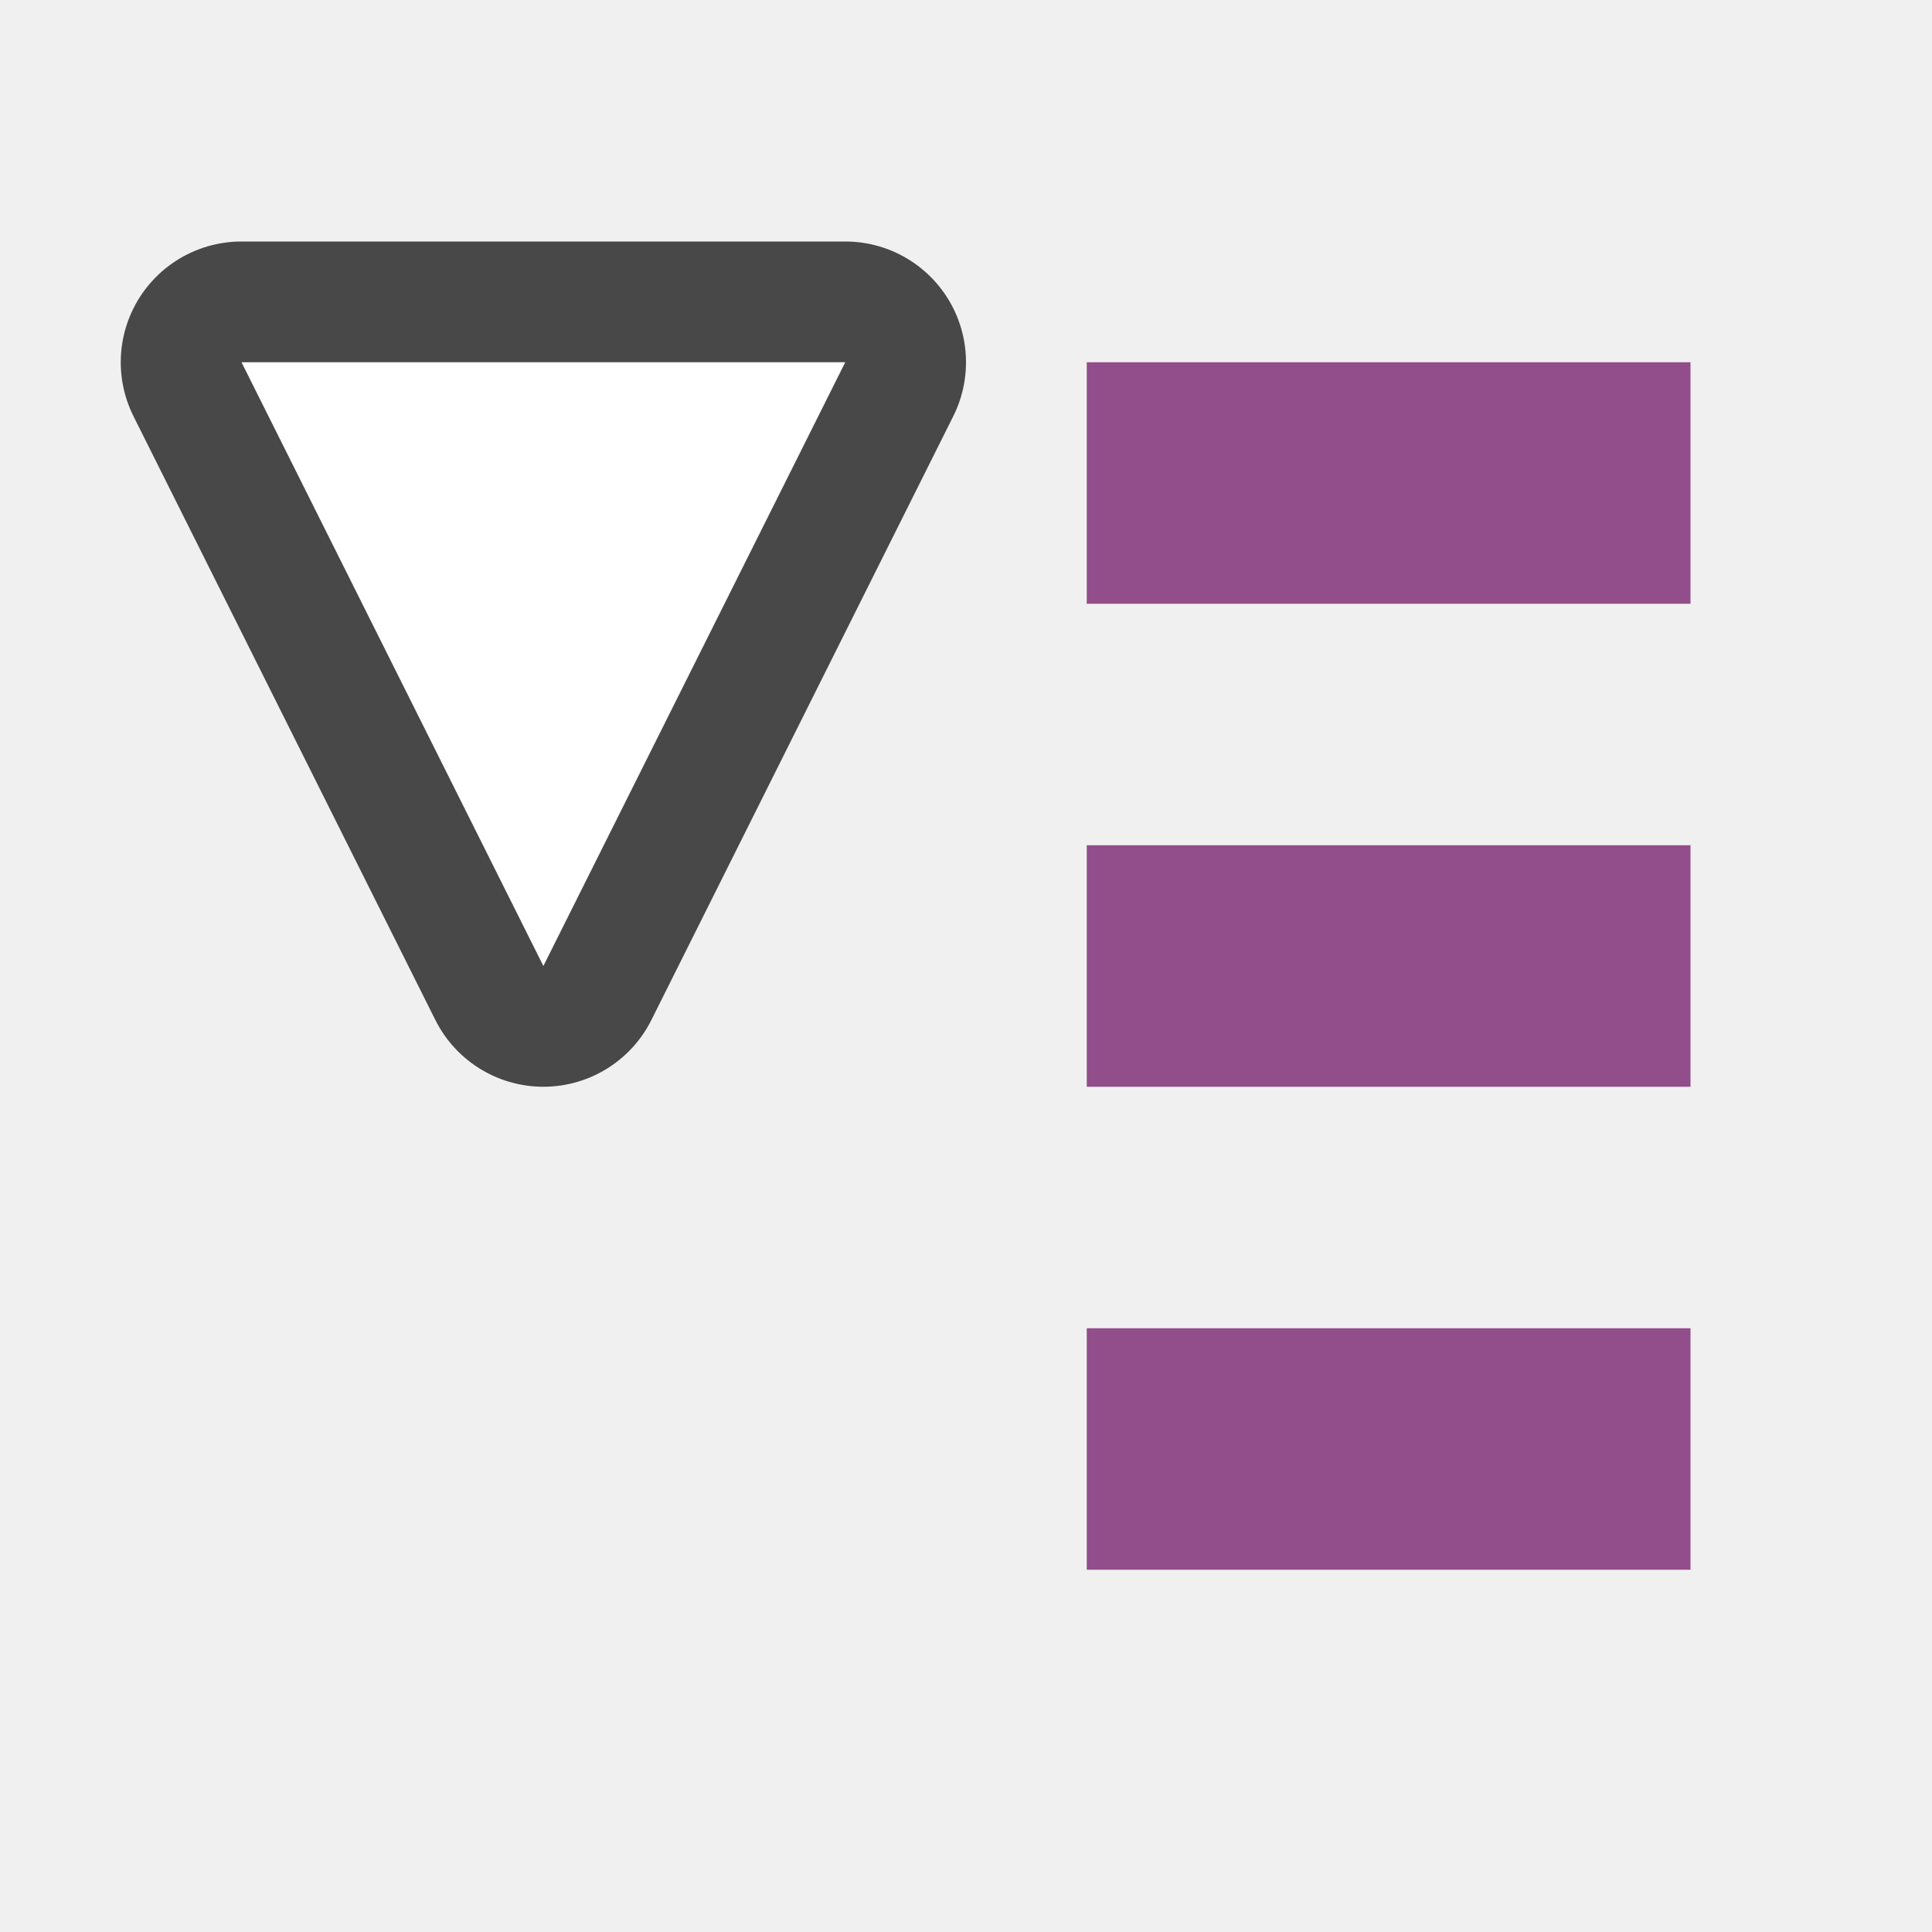
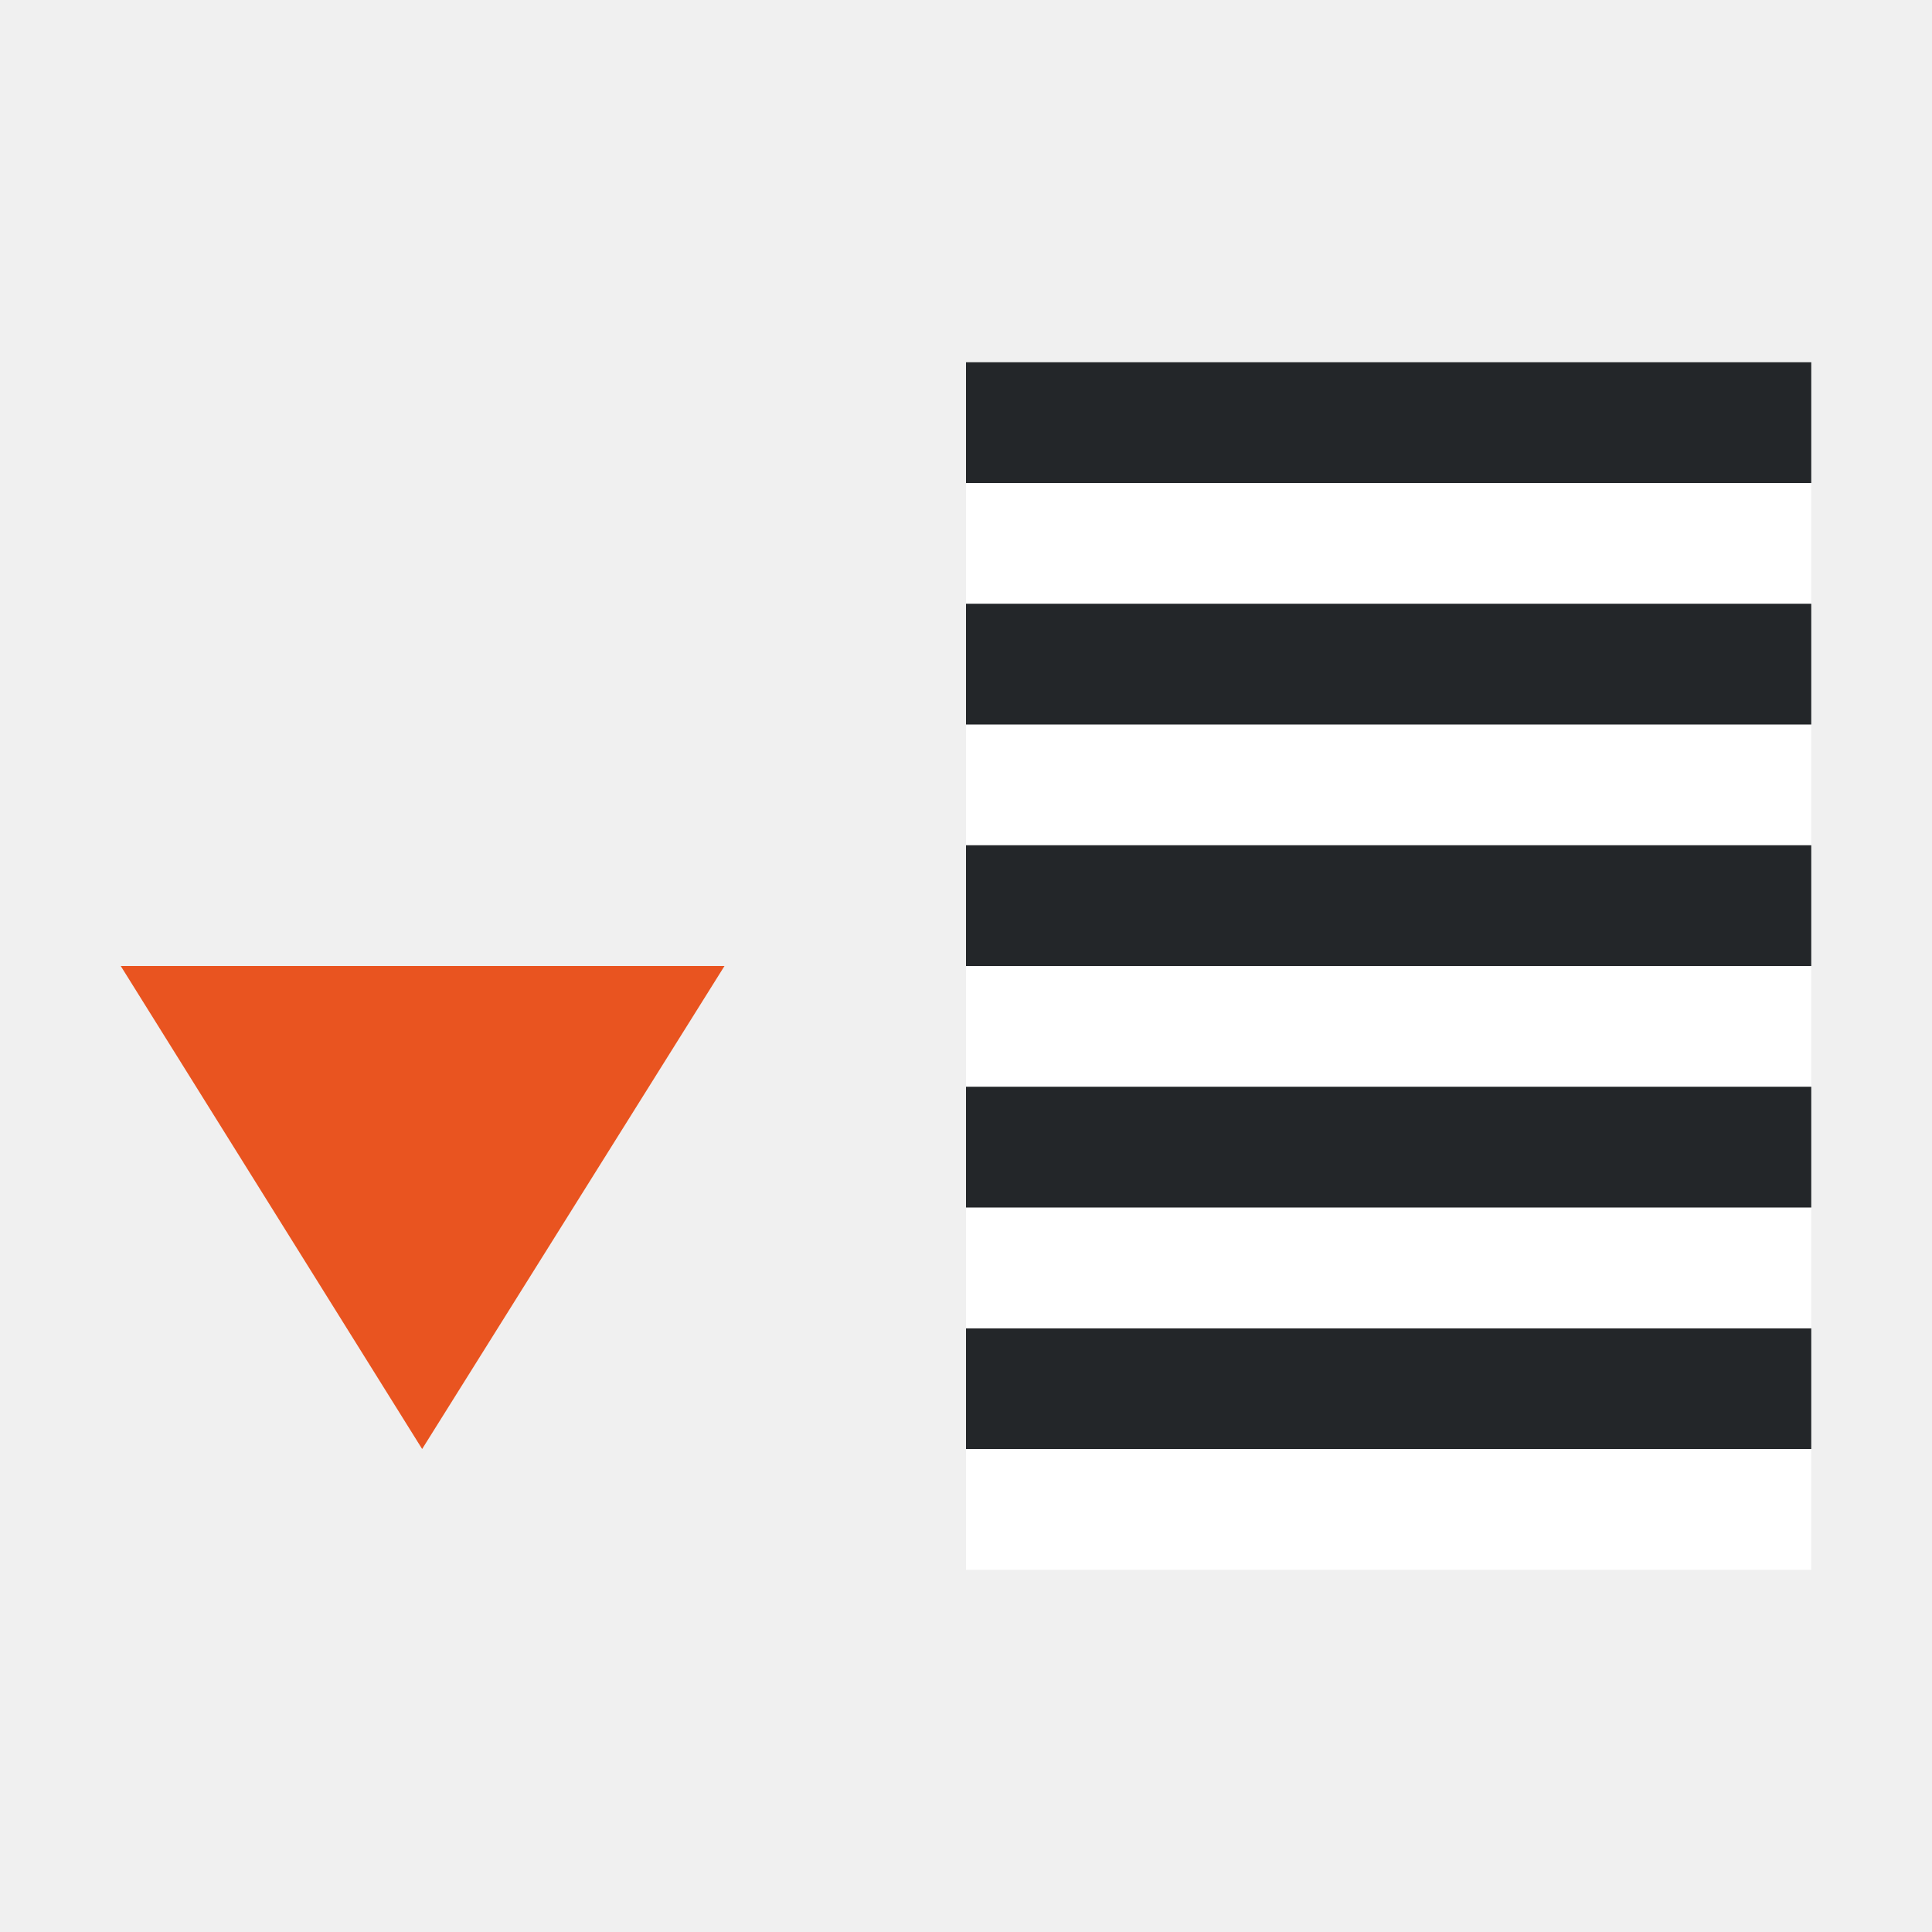
<svg xmlns="http://www.w3.org/2000/svg" viewBox="0 0 16 16" version="1.1" id="svg6">
  <defs id="defs10" />
-   <path id="path836" d="m 2,3 2.5,5 2.5,-5 z" style="opacity:0.7;fill:#fa9381;fill-opacity:1;stroke:#000000;stroke-width:2;stroke-linecap:butt;stroke-linejoin:round;stroke-miterlimit:4;stroke-dasharray:none;stroke-opacity:1" />
-   <path style="fill:#ffffff;fill-opacity:1;stroke:none;stroke-width:1px;stroke-linecap:butt;stroke-linejoin:miter;stroke-opacity:1" d="m 2,3 2.5,5 2.5,-5 z" id="path834" />
-   <rect id="rect2-4" overflow="visible" y="-13" x="9" width="5" style="color:#bebebe;overflow:visible;fill:#924d8b;fill-opacity:1;stroke-width:0.845;marker:none" height="2" transform="scale(1,-1)" />
-   <rect id="rect4-4" overflow="visible" y="-9" x="9" width="5" style="color:#bebebe;overflow:visible;fill:#924d8b;fill-opacity:1;stroke-width:1;marker:none" height="2" transform="scale(1,-1)" />
-   <rect height="2" style="color:#bebebe;overflow:visible;fill:#924d8b;fill-opacity:1;stroke-width:1;marker:none" width="5" x="9" y="-5" overflow="visible" id="rect822" transform="scale(1,-1)" />
+   <rect style="fill:#ffffff;fill-rule:evenodd;stroke-width:3;stroke-linecap:round;stroke-linejoin:round" id="rect843-2" width="7" height="1" x="-15" y="-5" transform="scale(-1)" />
+   <rect style="fill:#232629;fill-rule:evenodd;stroke-width:3;stroke-linecap:round;stroke-linejoin:round" id="rect861" width="7" height="1" x="-15" y="-4" transform="scale(-1)" />
+   <rect style="fill:#ffffff;fill-rule:evenodd;stroke-width:3;stroke-linecap:round;stroke-linejoin:round" id="rect885" width="7" height="1" x="-15" y="-7" transform="scale(-1)" />
+   <rect style="fill:#232629;fill-rule:evenodd;stroke-width:3;stroke-linecap:round;stroke-linejoin:round" id="rect887" width="7" height="1" x="-15" y="-6" transform="scale(-1)" />
+   <rect style="fill:#ffffff;fill-rule:evenodd;stroke-width:3;stroke-linecap:round;stroke-linejoin:round" id="rect889" width="7" height="1" x="-15" y="-9" transform="scale(-1)" />
+   <rect style="fill:#232629;fill-rule:evenodd;stroke-width:3;stroke-linecap:round;stroke-linejoin:round" id="rect891" width="7" height="1" x="-15" y="-8" transform="scale(-1)" />
+   <rect style="fill:#ffffff;fill-rule:evenodd;stroke-width:3;stroke-linecap:round;stroke-linejoin:round" id="rect867" width="7" height="1" x="-15" y="-13" transform="scale(-1)" />
+   <rect style="fill:#232629;fill-rule:evenodd;stroke-width:3;stroke-linecap:round;stroke-linejoin:round" id="rect869" width="7" height="1" x="-15" y="-12" transform="scale(-1)" />
+   <rect style="fill:#ffffff;fill-rule:evenodd;stroke-width:3;stroke-linecap:round;stroke-linejoin:round" id="rect905" width="7" height="1" x="-15" y="-11" transform="scale(-1)" />
+   <rect style="fill:#232629;fill-rule:evenodd;stroke-width:3;stroke-linecap:round;stroke-linejoin:round" id="rect907" width="7" height="1" x="-15" y="-10" transform="scale(-1)" />
+   <path id="path878" style="fill:#e95420;fill-opacity:1;stroke:none;stroke-width:1px;stroke-linecap:butt;stroke-linejoin:miter;stroke-opacity:1" d="M 3.496,12 1,8 h 5 z" />
</svg>
